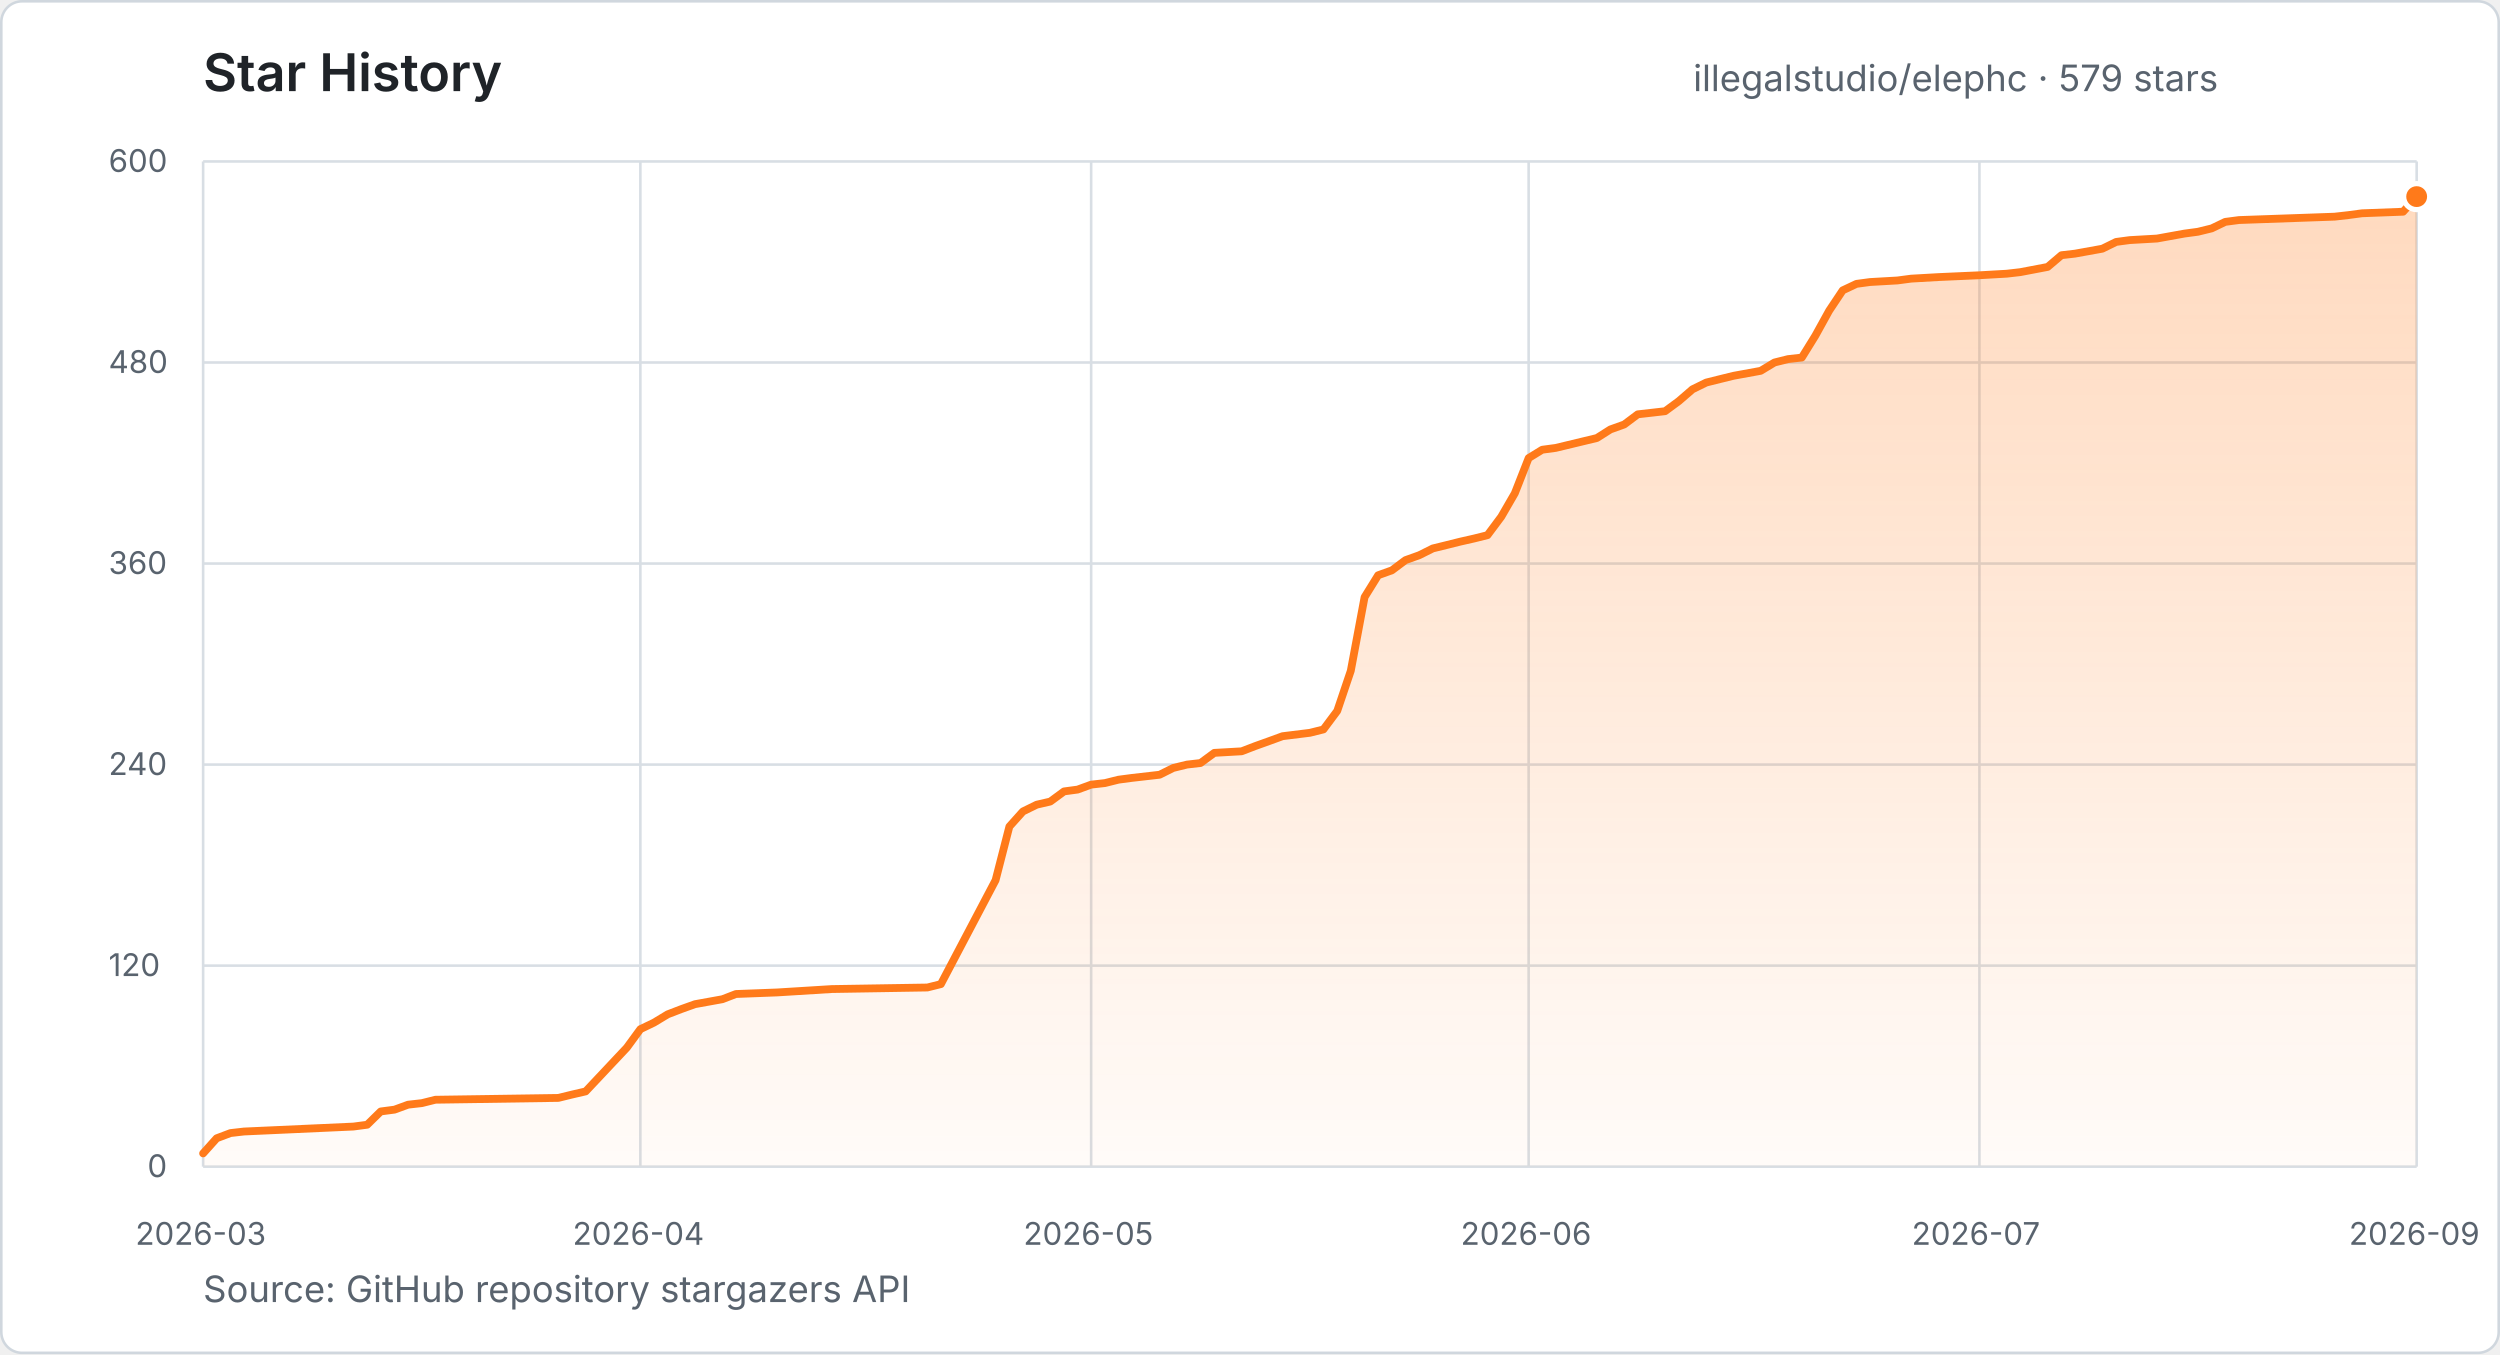
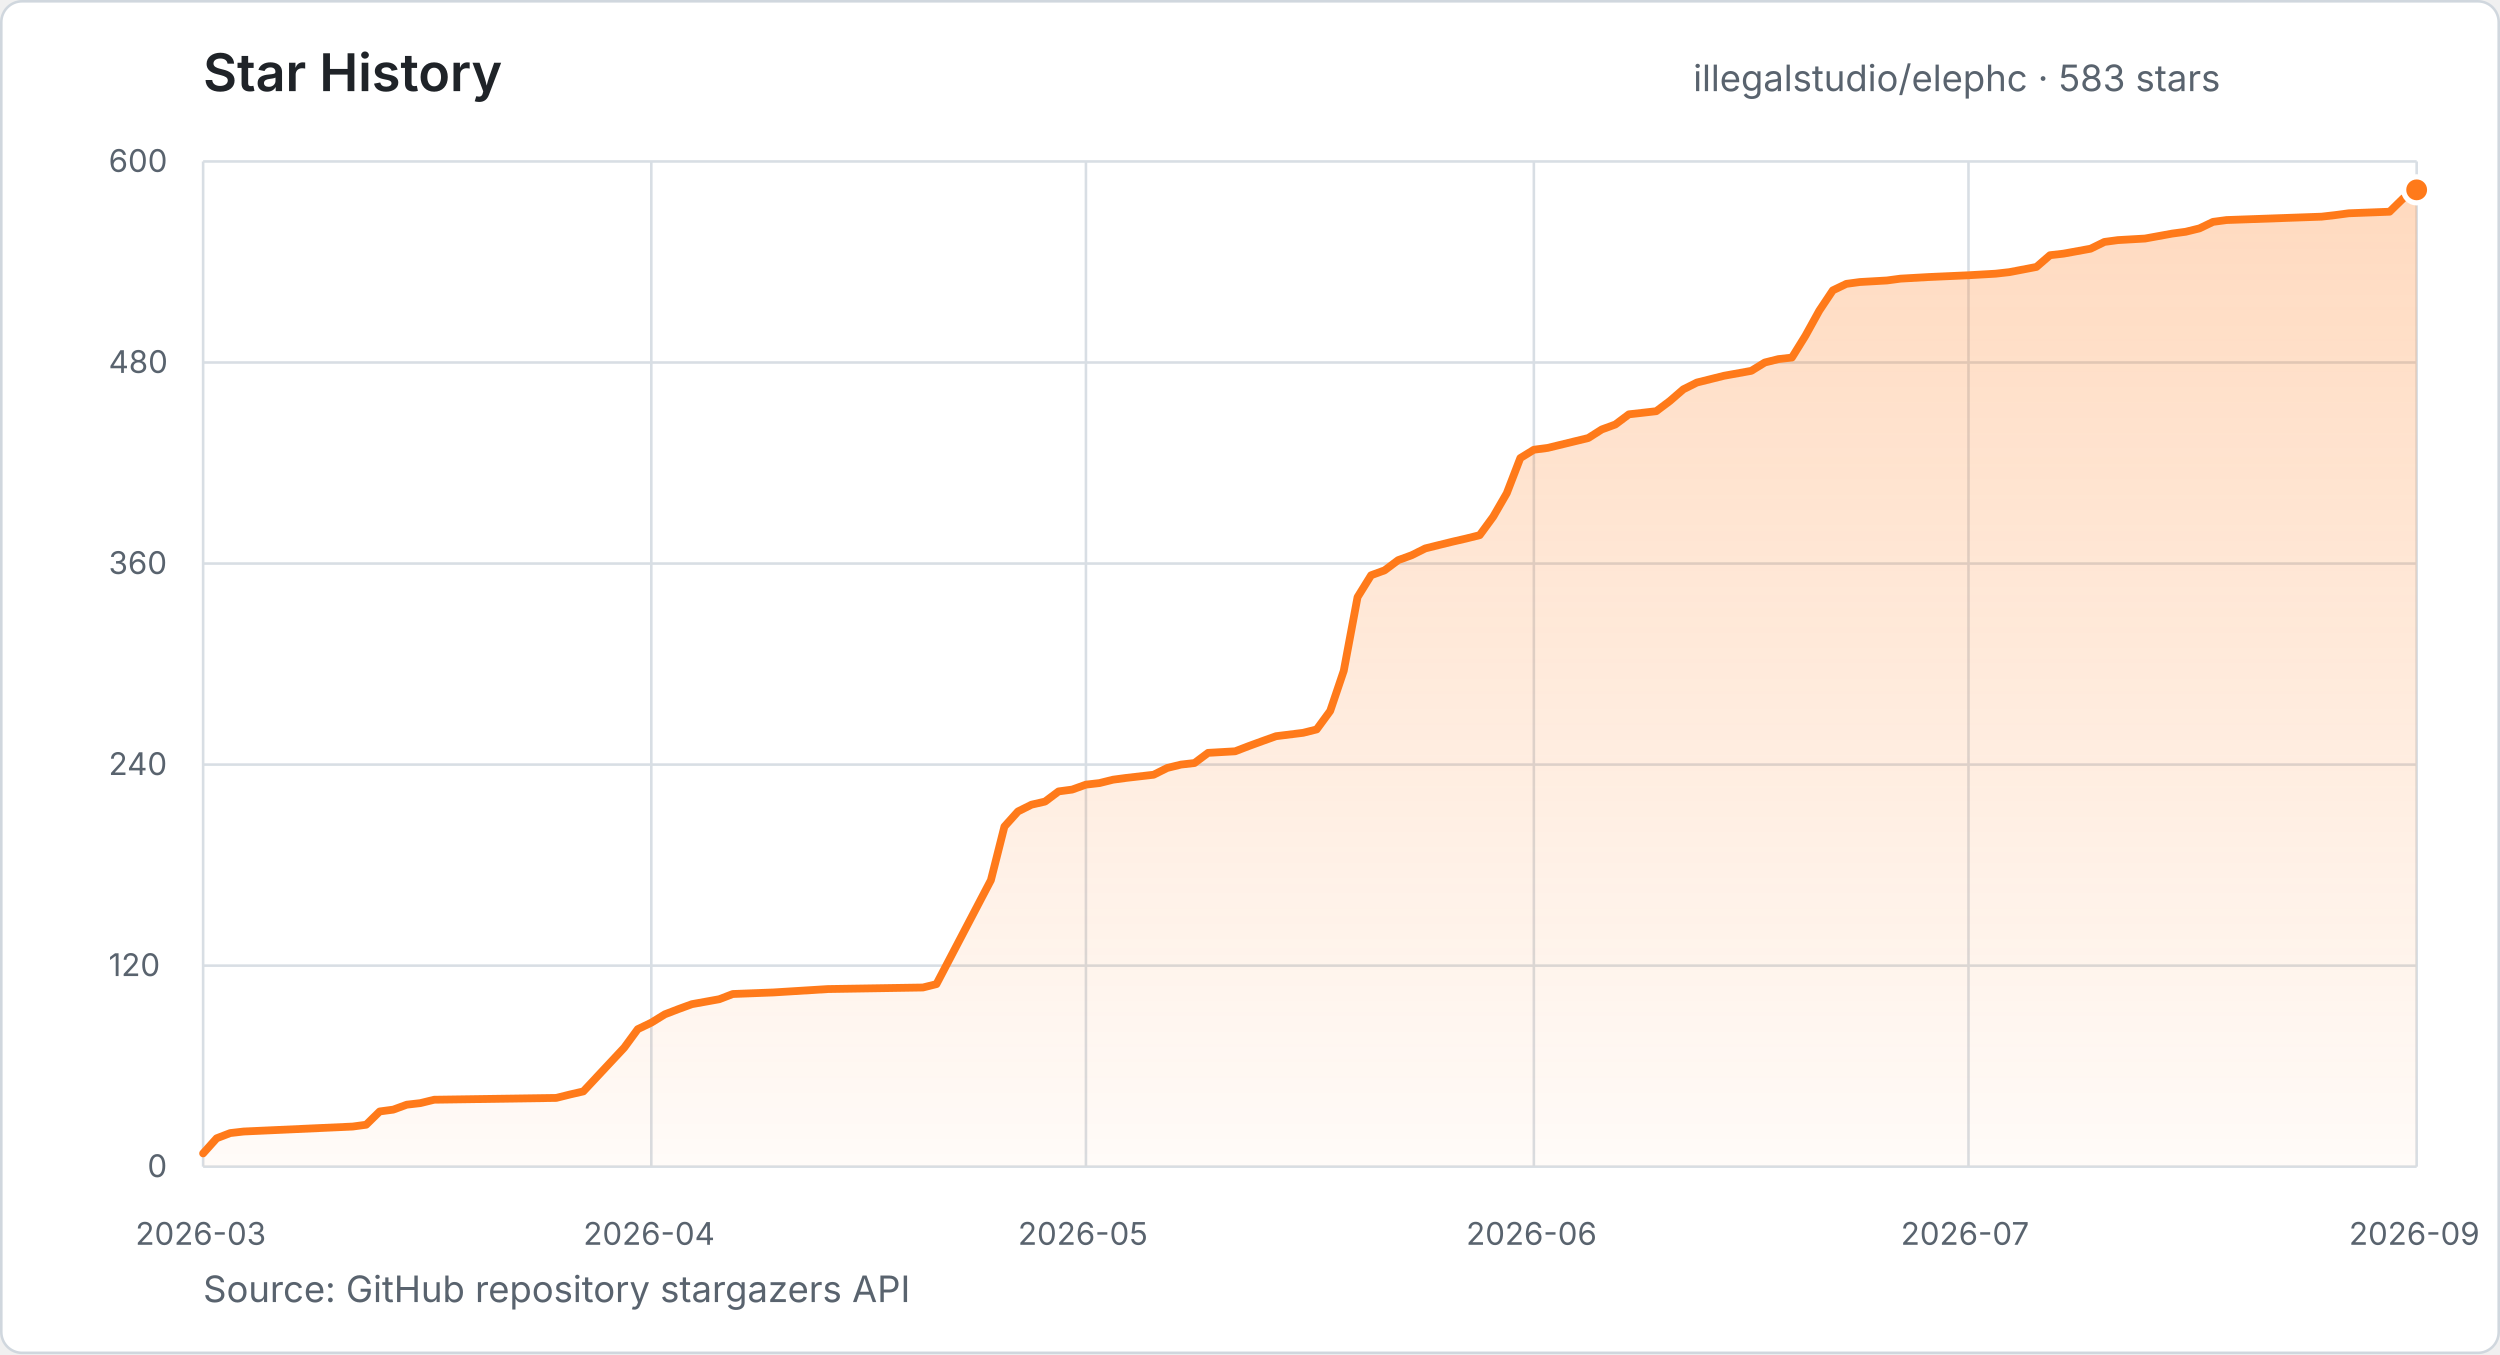
- <svg xmlns="http://www.w3.org/2000/svg" width="960" height="520" viewBox="0 0 960 520" role="img" aria-label="Star history for illegalstudio/elephc: 579 stars from 2026-03-23 to 2026-09-01">
+ <svg xmlns="http://www.w3.org/2000/svg" width="960" height="520" viewBox="0 0 960 520" role="img" aria-label="Star history for illegalstudio/elephc: 583 stars from 2026-03-23 to 2026-09-02">
  <defs>
    <linearGradient id="star-area" x1="0" y1="0" x2="0" y2="1">
      <stop offset="0%" stop-color="#FF7A1A" stop-opacity="0.28" />
      <stop offset="100%" stop-color="#FF7A1A" stop-opacity="0.03" />
    </linearGradient>
  </defs>
  <style>
    text { font-family: -apple-system, BlinkMacSystemFont, "Segoe UI", sans-serif; }
    .title { fill: #1f2328; font-size: 20px; font-weight: 600; }
    .summary { fill: #59636e; font-size: 14px; }
    .tick { fill: #59636e; font-size: 12px; }
    .grid { stroke: #d8dee4; stroke-width: 1; }
  </style>
  <rect x="0.5" y="0.5" width="959" height="519" rx="8" fill="#ffffff" stroke="#d0d7de" />
  <text x="78" y="35" class="title">Star History</text>
-   <text x="650.2" y="35" class="summary">illegalstudio/elephc · 579 stars</text>
+   <text x="650.2" y="35" class="summary">illegalstudio/elephc · 583 stars</text>
  <line x1="78" y1="448.0" x2="928" y2="448.0" class="grid" />
  <text x="56.6" y="452.0" class="tick">0</text>
  <line x1="78" y1="370.8" x2="928" y2="370.8" class="grid" />
  <text x="41.7" y="374.8" class="tick">120</text>
  <line x1="78" y1="293.6" x2="928" y2="293.6" class="grid" />
  <text x="41.7" y="297.6" class="tick">240</text>
  <line x1="78" y1="216.4" x2="928" y2="216.4" class="grid" />
  <text x="41.7" y="220.4" class="tick">360</text>
  <line x1="78" y1="139.2" x2="928" y2="139.2" class="grid" />
  <text x="41.7" y="143.2" class="tick">480</text>
  <line x1="78" y1="62.0" x2="928" y2="62.0" class="grid" />
  <text x="41.7" y="66.0" class="tick">600</text>
  <line x1="78.0" y1="62" x2="78.0" y2="448" class="grid" />
  <text x="52.0" y="478" class="tick">2026-03</text>
-   <line x1="245.9" y1="62" x2="245.9" y2="448" class="grid" />
-   <text x="219.9" y="478" class="tick">2026-04</text>
-   <line x1="419.0" y1="62" x2="419.0" y2="448" class="grid" />
-   <text x="393.0" y="478" class="tick">2026-05</text>
-   <line x1="587.0" y1="62" x2="587.0" y2="448" class="grid" />
-   <text x="560.9" y="478" class="tick">2026-06</text>
-   <line x1="760.1" y1="62" x2="760.1" y2="448" class="grid" />
-   <text x="734.1" y="478" class="tick">2026-07</text>
+   <line x1="250.1" y1="62" x2="250.1" y2="448" class="grid" />
+   <text x="224.0" y="478" class="tick">2026-04</text>
+   <line x1="417.0" y1="62" x2="417.0" y2="448" class="grid" />
+   <text x="390.9" y="478" class="tick">2026-05</text>
+   <line x1="589.0" y1="62" x2="589.0" y2="448" class="grid" />
+   <text x="563.0" y="478" class="tick">2026-06</text>
+   <line x1="755.9" y1="62" x2="755.9" y2="448" class="grid" />
+   <text x="729.9" y="478" class="tick">2026-07</text>
  <line x1="928.0" y1="62" x2="928.0" y2="448" class="grid" />
  <text x="902.0" y="478" class="tick">2026-09</text>
-   <polygon points="78.0,448.0 78.0,442.9 83.2,437.1 88.5,435.1 93.7,434.5 135.7,432.6 141.0,431.9 146.2,426.8 151.5,426.1 156.7,424.2 162.0,423.6 167.2,422.3 214.4,421.6 219.7,420.3 224.9,419.1 240.7,402.3 245.9,395.2 251.1,392.7 256.4,389.5 261.6,387.5 266.9,385.6 277.4,383.7 282.6,381.7 298.4,381.1 319.4,379.8 356.1,379.2 361.3,377.9 382.3,338.0 387.6,317.4 392.8,311.6 398.1,309.0 403.3,307.8 408.6,303.9 413.8,303.2 419.0,301.3 424.3,300.7 429.5,299.4 434.8,298.7 445.3,297.5 450.5,294.9 455.8,293.6 461.0,293.0 466.3,289.1 476.8,288.5 482.0,286.5 487.3,284.6 492.5,282.7 503.0,281.4 508.2,280.1 513.5,273.0 518.7,257.6 524.0,229.3 529.2,220.9 534.5,219.0 539.7,215.1 545.0,213.2 550.2,210.6 555.5,209.3 560.7,208.0 566.0,206.8 571.2,205.5 576.5,198.4 581.7,189.4 587.0,175.9 592.2,172.7 597.4,172.0 613.2,168.2 618.4,164.9 623.7,163.0 628.9,159.1 634.2,158.5 639.4,157.9 644.7,154.0 649.9,149.5 655.2,146.9 660.4,145.6 665.7,144.3 676.1,142.4 681.4,139.2 686.6,137.9 691.9,137.3 697.1,128.9 702.4,119.3 707.6,111.5 712.9,109.0 718.1,108.3 728.6,107.7 733.9,107.0 744.4,106.4 760.1,105.7 770.6,105.1 775.8,104.5 786.3,102.5 791.6,98.0 796.8,97.4 807.3,95.5 812.6,92.9 817.8,92.2 828.3,91.6 838.8,89.7 844.0,89.0 849.3,87.7 854.5,85.2 859.8,84.5 896.5,83.2 901.8,82.6 907.0,81.9 922.8,81.3 928.0,75.5 928.0,448.0" fill="url(#star-area)" />
-   <polyline points="78.0,442.9 83.2,437.1 88.5,435.1 93.7,434.5 135.7,432.6 141.0,431.9 146.2,426.8 151.5,426.1 156.7,424.2 162.0,423.6 167.2,422.3 214.4,421.6 219.7,420.3 224.9,419.1 240.7,402.3 245.9,395.2 251.1,392.7 256.4,389.5 261.6,387.5 266.9,385.6 277.4,383.7 282.6,381.7 298.4,381.1 319.4,379.8 356.1,379.2 361.3,377.9 382.3,338.0 387.6,317.4 392.8,311.6 398.1,309.0 403.3,307.8 408.6,303.9 413.8,303.2 419.0,301.3 424.3,300.7 429.5,299.4 434.8,298.7 445.3,297.5 450.5,294.9 455.8,293.6 461.0,293.0 466.3,289.1 476.8,288.5 482.0,286.5 487.3,284.6 492.5,282.7 503.0,281.4 508.2,280.1 513.5,273.0 518.7,257.6 524.0,229.3 529.2,220.9 534.5,219.0 539.7,215.1 545.0,213.2 550.2,210.6 555.5,209.3 560.7,208.0 566.0,206.8 571.2,205.5 576.5,198.4 581.7,189.4 587.0,175.9 592.2,172.7 597.4,172.0 613.2,168.2 618.4,164.9 623.7,163.0 628.9,159.1 634.2,158.5 639.4,157.9 644.7,154.0 649.9,149.5 655.2,146.9 660.4,145.6 665.7,144.3 676.1,142.4 681.4,139.2 686.6,137.9 691.9,137.3 697.1,128.9 702.4,119.3 707.6,111.5 712.9,109.0 718.1,108.3 728.6,107.7 733.9,107.0 744.4,106.4 760.1,105.7 770.6,105.1 775.8,104.5 786.3,102.5 791.6,98.0 796.8,97.4 807.3,95.5 812.6,92.9 817.8,92.2 828.3,91.6 838.8,89.7 844.0,89.0 849.3,87.7 854.5,85.2 859.8,84.5 896.5,83.2 901.8,82.6 907.0,81.9 922.8,81.3 928.0,75.5" fill="none" stroke="#FF7A1A" stroke-width="3" stroke-linecap="round" stroke-linejoin="round" />
-   <circle cx="928.0" cy="75.5" r="5" fill="#FF7A1A" stroke="#ffffff" stroke-width="2" />
+   <polygon points="78.0,448.0 78.0,442.9 83.2,437.1 88.4,435.1 93.6,434.5 135.4,432.6 140.6,431.9 145.8,426.8 151.0,426.1 156.2,424.2 161.4,423.6 166.7,422.3 213.6,421.6 218.8,420.3 224.0,419.1 239.7,402.3 244.9,395.2 250.1,392.7 255.3,389.5 260.5,387.5 265.7,385.6 276.2,383.7 281.4,381.7 297.0,381.1 317.9,379.8 354.4,379.2 359.6,377.9 380.5,338.0 385.7,317.4 390.9,311.6 396.1,309.0 401.3,307.8 406.5,303.9 411.7,303.2 417.0,301.3 422.2,300.7 427.4,299.4 432.6,298.7 443.0,297.5 448.2,294.9 453.5,293.6 458.7,293.0 463.9,289.1 474.3,288.5 479.5,286.5 484.7,284.6 490.0,282.7 500.4,281.4 505.6,280.1 510.8,273.0 516.0,257.6 521.3,229.3 526.5,220.9 531.7,219.0 536.9,215.1 542.1,213.2 547.3,210.6 552.5,209.3 557.8,208.0 563.0,206.8 568.2,205.5 573.4,198.4 578.6,189.4 583.8,175.9 589.0,172.7 594.3,172.0 609.9,168.2 615.1,164.9 620.3,163.0 625.5,159.1 630.8,158.5 636.0,157.9 641.2,154.0 646.4,149.5 651.6,146.9 656.8,145.6 662.0,144.3 672.5,142.4 677.7,139.2 682.9,137.9 688.1,137.3 693.3,128.9 698.6,119.3 703.8,111.5 709.0,109.0 714.2,108.3 724.6,107.7 729.8,107.0 740.3,106.4 755.9,105.7 766.3,105.1 771.6,104.5 782.0,102.5 787.2,98.0 792.4,97.4 802.8,95.5 808.1,92.9 813.3,92.2 823.7,91.6 834.1,89.7 839.3,89.0 844.6,87.7 849.8,85.2 855.0,84.5 891.5,83.2 896.7,82.6 901.9,81.9 917.6,81.3 922.8,76.2 928.0,72.9 928.0,448.0" fill="url(#star-area)" />
+   <polyline points="78.0,442.9 83.2,437.1 88.4,435.1 93.6,434.5 135.4,432.6 140.6,431.9 145.8,426.8 151.0,426.1 156.2,424.2 161.4,423.6 166.7,422.3 213.6,421.6 218.8,420.3 224.0,419.1 239.7,402.3 244.9,395.2 250.1,392.7 255.3,389.5 260.5,387.5 265.7,385.6 276.2,383.7 281.4,381.7 297.0,381.1 317.9,379.8 354.4,379.2 359.6,377.9 380.5,338.0 385.7,317.4 390.9,311.6 396.1,309.0 401.3,307.8 406.5,303.9 411.7,303.2 417.0,301.3 422.2,300.7 427.4,299.4 432.6,298.7 443.0,297.5 448.2,294.9 453.5,293.6 458.7,293.0 463.9,289.1 474.3,288.5 479.5,286.5 484.7,284.6 490.0,282.7 500.4,281.4 505.6,280.1 510.8,273.0 516.0,257.6 521.3,229.3 526.5,220.9 531.7,219.0 536.9,215.1 542.1,213.2 547.3,210.6 552.5,209.3 557.8,208.0 563.0,206.8 568.2,205.5 573.4,198.4 578.6,189.4 583.8,175.9 589.0,172.7 594.3,172.0 609.9,168.2 615.1,164.9 620.3,163.0 625.5,159.1 630.8,158.5 636.0,157.9 641.2,154.0 646.4,149.5 651.6,146.9 656.8,145.6 662.0,144.3 672.5,142.4 677.7,139.2 682.9,137.9 688.1,137.3 693.3,128.9 698.6,119.3 703.8,111.5 709.0,109.0 714.2,108.3 724.6,107.7 729.8,107.0 740.3,106.4 755.9,105.7 766.3,105.1 771.6,104.5 782.0,102.5 787.2,98.0 792.4,97.4 802.8,95.5 808.1,92.9 813.3,92.2 823.7,91.6 834.1,89.7 839.3,89.0 844.6,87.7 849.8,85.2 855.0,84.5 891.5,83.2 896.7,82.6 901.9,81.9 917.6,81.3 922.8,76.2 928.0,72.9" fill="none" stroke="#FF7A1A" stroke-width="3" stroke-linecap="round" stroke-linejoin="round" />
+   <circle cx="928.0" cy="72.9" r="5" fill="#FF7A1A" stroke="#ffffff" stroke-width="2" />
  <text x="78" y="500" class="summary">Source: GitHub repository stargazers API</text>
</svg>
